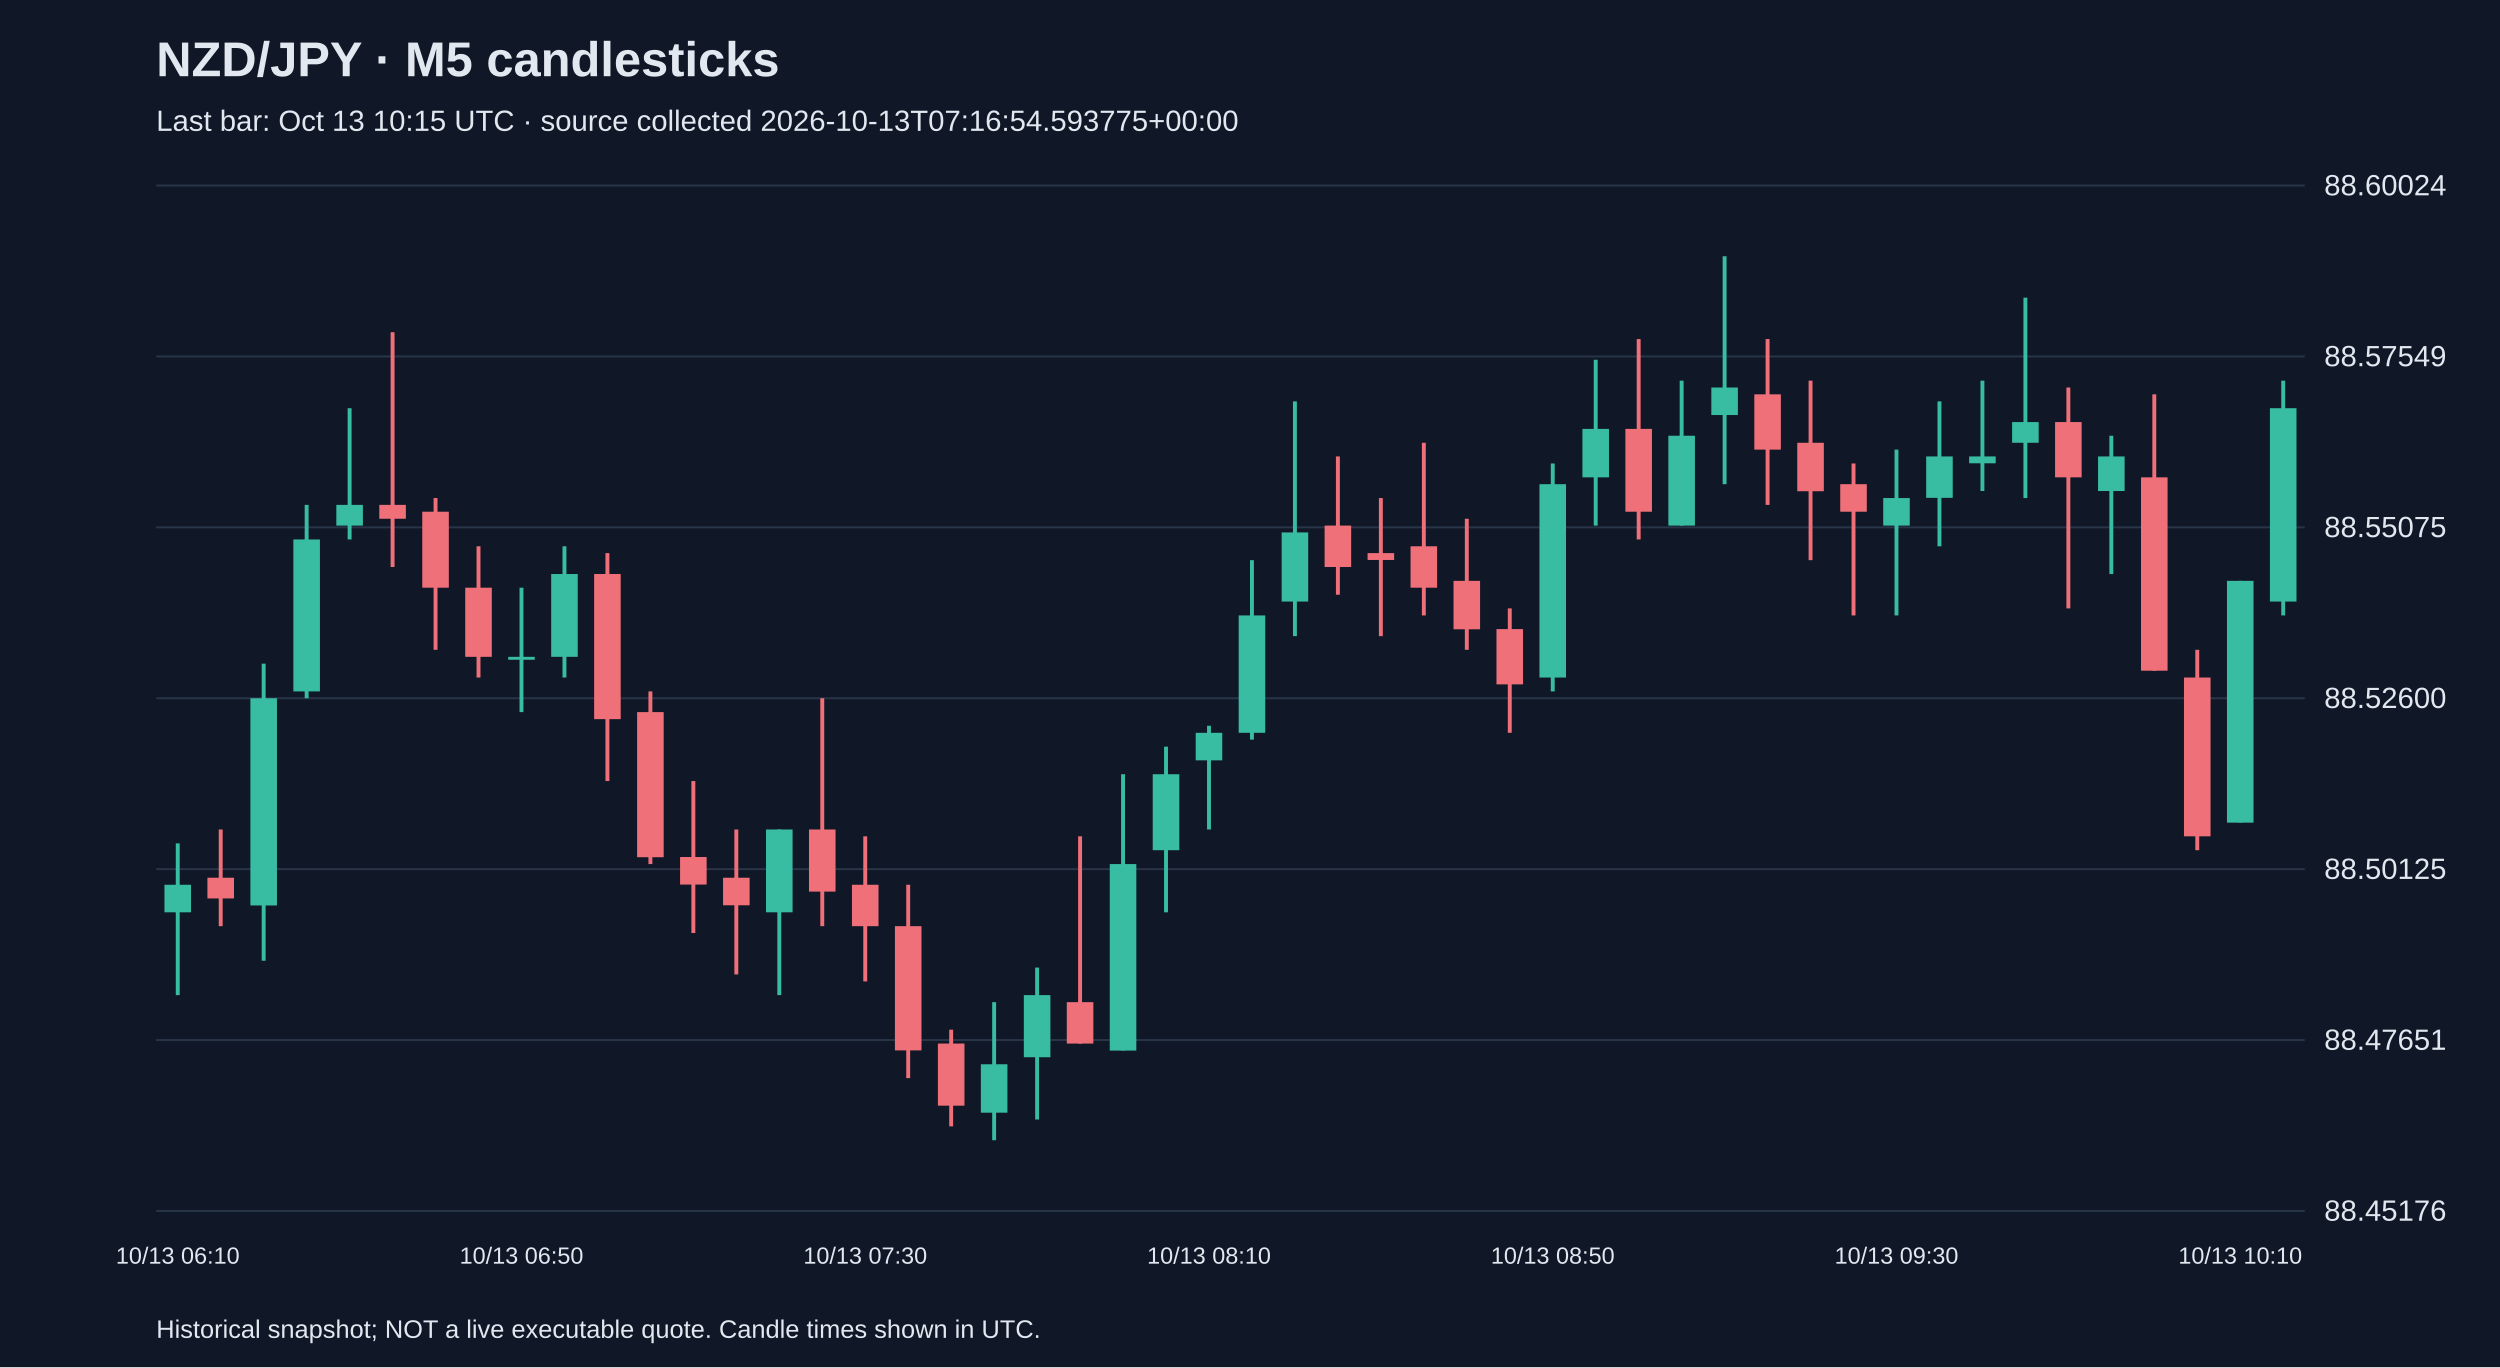
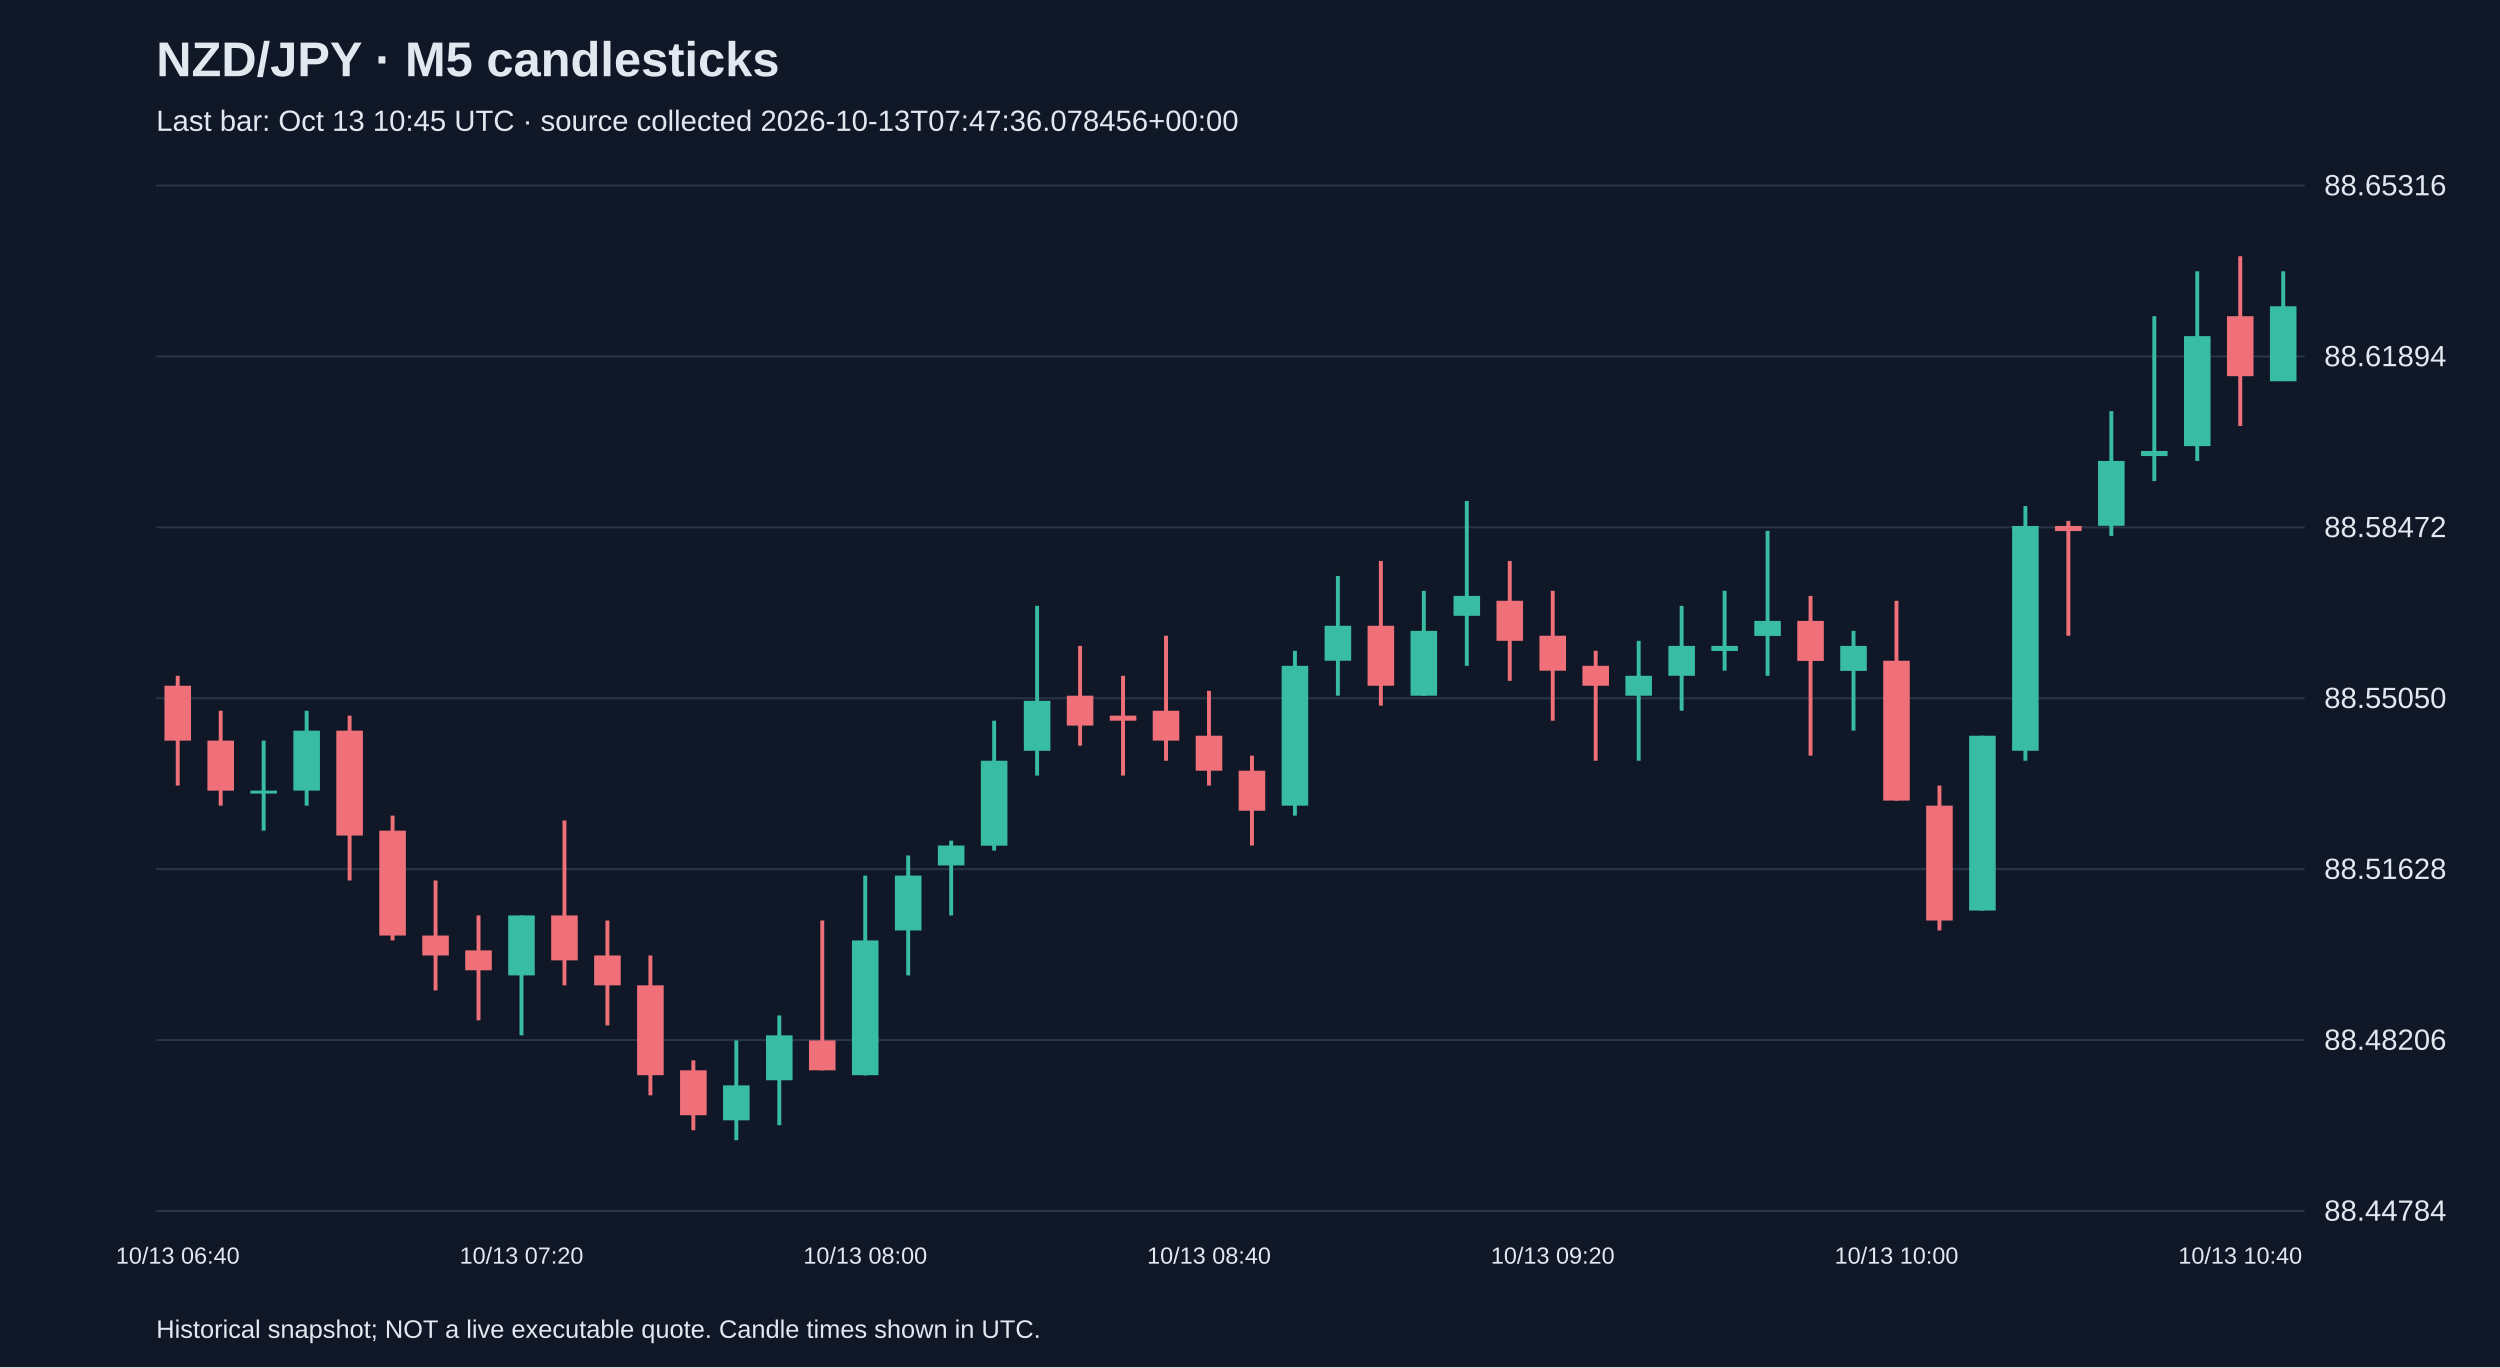
<svg xmlns="http://www.w3.org/2000/svg" viewBox="0 0 1280 700">
  <rect width="100%" height="100%" fill="#101827" />
  <style>text{font-family:Arial,sans-serif;fill:#e2e8f0}</style>
  <text x="80" y="39" font-size="25" font-weight="bold">NZD/JPY · M5 candlesticks</text>
-   <text x="80" y="67" font-size="15" fill="#a6b1c5">Last bar: Oct 13 10:15 UTC · source collected 2026-10-13T07:16:54.593775+00:00</text>
+   <text x="80" y="67" font-size="15" fill="#a6b1c5">Last bar: Oct 13 10:45 UTC · source collected 2026-10-13T07:47:36.078456+00:00</text>
  <line x1="80" y1="620.0" x2="1180" y2="620.0" stroke="#283548" />
-   <text x="1190" y="625.0" font-size="15">88.45176</text>
+   <text x="1190" y="625.0" font-size="15">88.44784</text>
  <line x1="80" y1="532.5" x2="1180" y2="532.5" stroke="#283548" />
-   <text x="1190" y="537.5" font-size="15">88.47651</text>
+   <text x="1190" y="537.5" font-size="15">88.48206</text>
  <line x1="80" y1="445.0" x2="1180" y2="445.0" stroke="#283548" />
-   <text x="1190" y="450.0" font-size="15">88.50125</text>
+   <text x="1190" y="450.0" font-size="15">88.51628</text>
  <line x1="80" y1="357.5" x2="1180" y2="357.5" stroke="#283548" />
-   <text x="1190" y="362.5" font-size="15">88.52600</text>
+   <text x="1190" y="362.5" font-size="15">88.55050</text>
  <line x1="80" y1="270.0" x2="1180" y2="270.0" stroke="#283548" />
-   <text x="1190" y="275.0" font-size="15">88.55075</text>
+   <text x="1190" y="275.0" font-size="15">88.58472</text>
  <line x1="80" y1="182.5" x2="1180" y2="182.5" stroke="#283548" />
-   <text x="1190" y="187.5" font-size="15">88.57549</text>
+   <text x="1190" y="187.5" font-size="15">88.61894</text>
  <line x1="80" y1="95.0" x2="1180" y2="95.0" stroke="#283548" />
-   <text x="1190" y="100.0" font-size="15">88.60024</text>
-   <line x1="91.0" y1="431.8" x2="91.0" y2="509.5" stroke="#38bca2" stroke-width="2" />
-   <rect x="84.2" y="453.0" width="13.6" height="14.1" fill="#38bca2" />
-   <text x="91.0" y="647" text-anchor="middle" font-size="12">10/13 06:10</text>
-   <line x1="113.0" y1="424.7" x2="113.0" y2="474.2" stroke="#f07079" stroke-width="2" />
-   <rect x="106.2" y="449.4" width="13.6" height="10.6" fill="#f07079" />
-   <line x1="135.0" y1="339.8" x2="135.0" y2="491.9" stroke="#38bca2" stroke-width="2" />
-   <rect x="128.2" y="357.5" width="13.6" height="106.1" fill="#38bca2" />
-   <line x1="157.0" y1="258.5" x2="157.0" y2="357.5" stroke="#38bca2" stroke-width="2" />
-   <rect x="150.2" y="276.2" width="13.6" height="77.8" fill="#38bca2" />
-   <line x1="179.0" y1="209.0" x2="179.0" y2="276.2" stroke="#38bca2" stroke-width="2" />
-   <rect x="172.2" y="258.5" width="13.6" height="10.6" fill="#38bca2" />
-   <line x1="201.0" y1="170.1" x2="201.0" y2="290.3" stroke="#f07079" stroke-width="2" />
-   <rect x="194.2" y="258.5" width="13.6" height="7.1" fill="#f07079" />
-   <line x1="223.0" y1="255.0" x2="223.0" y2="332.7" stroke="#f07079" stroke-width="2" />
-   <rect x="216.2" y="262.0" width="13.6" height="38.9" fill="#f07079" />
-   <line x1="245.0" y1="279.7" x2="245.0" y2="346.9" stroke="#f07079" stroke-width="2" />
-   <rect x="238.2" y="300.9" width="13.6" height="35.4" fill="#f07079" />
-   <line x1="267.0" y1="300.9" x2="267.0" y2="364.6" stroke="#38bca2" stroke-width="2" />
-   <rect x="260.2" y="336.3" width="13.6" height="1.5" fill="#38bca2" />
-   <text x="267.0" y="647" text-anchor="middle" font-size="12">10/13 06:50</text>
-   <line x1="289.0" y1="279.7" x2="289.0" y2="346.9" stroke="#38bca2" stroke-width="2" />
-   <rect x="282.2" y="293.9" width="13.6" height="42.4" fill="#38bca2" />
-   <line x1="311.0" y1="283.2" x2="311.0" y2="399.9" stroke="#f07079" stroke-width="2" />
-   <rect x="304.2" y="293.9" width="13.6" height="74.3" fill="#f07079" />
-   <line x1="333.0" y1="354.0" x2="333.0" y2="442.4" stroke="#f07079" stroke-width="2" />
-   <rect x="326.2" y="364.6" width="13.6" height="74.3" fill="#f07079" />
-   <line x1="355.0" y1="399.9" x2="355.0" y2="477.7" stroke="#f07079" stroke-width="2" />
-   <rect x="348.2" y="438.8" width="13.6" height="14.1" fill="#f07079" />
-   <line x1="377.0" y1="424.7" x2="377.0" y2="498.9" stroke="#f07079" stroke-width="2" />
-   <rect x="370.2" y="449.4" width="13.6" height="14.1" fill="#f07079" />
-   <line x1="399.0" y1="424.7" x2="399.0" y2="509.5" stroke="#38bca2" stroke-width="2" />
-   <rect x="392.2" y="424.7" width="13.6" height="42.4" fill="#38bca2" />
-   <line x1="421.0" y1="357.5" x2="421.0" y2="474.2" stroke="#f07079" stroke-width="2" />
-   <rect x="414.2" y="424.7" width="13.6" height="31.8" fill="#f07079" />
-   <line x1="443.0" y1="428.2" x2="443.0" y2="502.5" stroke="#f07079" stroke-width="2" />
-   <rect x="436.2" y="453.0" width="13.6" height="21.2" fill="#f07079" />
-   <text x="443.0" y="647" text-anchor="middle" font-size="12">10/13 07:30</text>
-   <line x1="465.0" y1="453.0" x2="465.0" y2="552.0" stroke="#f07079" stroke-width="2" />
-   <rect x="458.2" y="474.2" width="13.6" height="63.6" fill="#f07079" />
-   <line x1="487.0" y1="527.2" x2="487.0" y2="576.7" stroke="#f07079" stroke-width="2" />
-   <rect x="480.2" y="534.3" width="13.6" height="31.8" fill="#f07079" />
-   <line x1="509.0" y1="513.1" x2="509.0" y2="583.8" stroke="#38bca2" stroke-width="2" />
-   <rect x="502.2" y="544.9" width="13.6" height="24.8" fill="#38bca2" />
-   <line x1="531.0" y1="495.4" x2="531.0" y2="573.2" stroke="#38bca2" stroke-width="2" />
-   <rect x="524.2" y="509.5" width="13.6" height="31.8" fill="#38bca2" />
-   <line x1="553.0" y1="428.2" x2="553.0" y2="534.3" stroke="#f07079" stroke-width="2" />
-   <rect x="546.2" y="513.1" width="13.6" height="21.2" fill="#f07079" />
-   <line x1="575.0" y1="396.4" x2="575.0" y2="537.8" stroke="#38bca2" stroke-width="2" />
-   <rect x="568.2" y="442.4" width="13.6" height="95.5" fill="#38bca2" />
-   <line x1="597.0" y1="382.3" x2="597.0" y2="467.1" stroke="#38bca2" stroke-width="2" />
-   <rect x="590.2" y="396.4" width="13.6" height="38.9" fill="#38bca2" />
-   <line x1="619.0" y1="371.6" x2="619.0" y2="424.7" stroke="#38bca2" stroke-width="2" />
-   <rect x="612.2" y="375.2" width="13.6" height="14.1" fill="#38bca2" />
-   <text x="619.0" y="647" text-anchor="middle" font-size="12">10/13 08:10</text>
-   <line x1="641.0" y1="286.8" x2="641.0" y2="378.7" stroke="#38bca2" stroke-width="2" />
-   <rect x="634.2" y="315.1" width="13.6" height="60.1" fill="#38bca2" />
-   <line x1="663.0" y1="205.5" x2="663.0" y2="325.7" stroke="#38bca2" stroke-width="2" />
-   <rect x="656.2" y="272.6" width="13.6" height="35.4" fill="#38bca2" />
-   <line x1="685.0" y1="233.7" x2="685.0" y2="304.5" stroke="#f07079" stroke-width="2" />
-   <rect x="678.2" y="269.1" width="13.6" height="21.2" fill="#f07079" />
-   <line x1="707.0" y1="255.0" x2="707.0" y2="325.7" stroke="#f07079" stroke-width="2" />
-   <rect x="700.2" y="283.2" width="13.6" height="3.5" fill="#f07079" />
-   <line x1="729.0" y1="226.7" x2="729.0" y2="315.1" stroke="#f07079" stroke-width="2" />
-   <rect x="722.2" y="279.7" width="13.6" height="21.2" fill="#f07079" />
-   <line x1="751.0" y1="265.6" x2="751.0" y2="332.7" stroke="#f07079" stroke-width="2" />
-   <rect x="744.2" y="297.4" width="13.6" height="24.8" fill="#f07079" />
-   <line x1="773.0" y1="311.5" x2="773.0" y2="375.2" stroke="#f07079" stroke-width="2" />
-   <rect x="766.2" y="322.1" width="13.6" height="28.3" fill="#f07079" />
-   <line x1="795.0" y1="237.3" x2="795.0" y2="354.0" stroke="#38bca2" stroke-width="2" />
-   <rect x="788.2" y="247.9" width="13.6" height="99.0" fill="#38bca2" />
-   <text x="795.0" y="647" text-anchor="middle" font-size="12">10/13 08:50</text>
-   <line x1="817.0" y1="184.2" x2="817.0" y2="269.1" stroke="#38bca2" stroke-width="2" />
-   <rect x="810.2" y="219.6" width="13.6" height="24.8" fill="#38bca2" />
-   <line x1="839.0" y1="173.6" x2="839.0" y2="276.2" stroke="#f07079" stroke-width="2" />
-   <rect x="832.2" y="219.6" width="13.6" height="42.4" fill="#f07079" />
-   <line x1="861.0" y1="194.9" x2="861.0" y2="269.1" stroke="#38bca2" stroke-width="2" />
-   <rect x="854.2" y="223.1" width="13.6" height="46.0" fill="#38bca2" />
-   <line x1="883.0" y1="131.2" x2="883.0" y2="247.9" stroke="#38bca2" stroke-width="2" />
-   <rect x="876.2" y="198.4" width="13.6" height="14.1" fill="#38bca2" />
-   <line x1="905.0" y1="173.6" x2="905.0" y2="258.5" stroke="#f07079" stroke-width="2" />
-   <rect x="898.2" y="201.9" width="13.6" height="28.3" fill="#f07079" />
-   <line x1="927.0" y1="194.9" x2="927.0" y2="286.8" stroke="#f07079" stroke-width="2" />
-   <rect x="920.2" y="226.7" width="13.6" height="24.8" fill="#f07079" />
-   <line x1="949.0" y1="237.3" x2="949.0" y2="315.1" stroke="#f07079" stroke-width="2" />
-   <rect x="942.2" y="247.9" width="13.6" height="14.1" fill="#f07079" />
-   <line x1="971.0" y1="230.2" x2="971.0" y2="315.1" stroke="#38bca2" stroke-width="2" />
-   <rect x="964.2" y="255.0" width="13.6" height="14.1" fill="#38bca2" />
-   <text x="971.0" y="647" text-anchor="middle" font-size="12">10/13 09:30</text>
-   <line x1="993.0" y1="205.5" x2="993.0" y2="279.7" stroke="#38bca2" stroke-width="2" />
-   <rect x="986.2" y="233.7" width="13.6" height="21.2" fill="#38bca2" />
-   <line x1="1015.0" y1="194.9" x2="1015.0" y2="251.4" stroke="#38bca2" stroke-width="2" />
-   <rect x="1008.2" y="233.7" width="13.6" height="3.5" fill="#38bca2" />
-   <line x1="1037.0" y1="152.4" x2="1037.0" y2="255.0" stroke="#38bca2" stroke-width="2" />
-   <rect x="1030.2" y="216.1" width="13.6" height="10.6" fill="#38bca2" />
-   <line x1="1059.0" y1="198.4" x2="1059.0" y2="311.5" stroke="#f07079" stroke-width="2" />
-   <rect x="1052.2" y="216.1" width="13.6" height="28.3" fill="#f07079" />
-   <line x1="1081.0" y1="223.1" x2="1081.0" y2="293.9" stroke="#38bca2" stroke-width="2" />
-   <rect x="1074.2" y="233.7" width="13.6" height="17.7" fill="#38bca2" />
-   <line x1="1103.0" y1="201.9" x2="1103.0" y2="343.4" stroke="#f07079" stroke-width="2" />
-   <rect x="1096.2" y="244.4" width="13.6" height="99.0" fill="#f07079" />
-   <line x1="1125.0" y1="332.7" x2="1125.0" y2="435.3" stroke="#f07079" stroke-width="2" />
-   <rect x="1118.2" y="346.9" width="13.6" height="81.3" fill="#f07079" />
-   <line x1="1147.0" y1="297.4" x2="1147.0" y2="421.1" stroke="#38bca2" stroke-width="2" />
-   <rect x="1140.2" y="297.4" width="13.6" height="123.8" fill="#38bca2" />
-   <text x="1147.0" y="647" text-anchor="middle" font-size="12">10/13 10:10</text>
-   <line x1="1169.0" y1="194.9" x2="1169.0" y2="315.1" stroke="#38bca2" stroke-width="2" />
-   <rect x="1162.2" y="209.0" width="13.6" height="99.0" fill="#38bca2" />
+   <text x="1190" y="100.0" font-size="15">88.65316</text>
+   <line x1="91.0" y1="346.0" x2="91.0" y2="402.2" stroke="#f07079" stroke-width="2" />
+   <rect x="84.2" y="351.1" width="13.6" height="28.1" fill="#f07079" />
+   <text x="91.0" y="647" text-anchor="middle" font-size="12">10/13 06:40</text>
+   <line x1="113.0" y1="363.9" x2="113.0" y2="412.5" stroke="#f07079" stroke-width="2" />
+   <rect x="106.2" y="379.2" width="13.6" height="25.6" fill="#f07079" />
+   <line x1="135.0" y1="379.2" x2="135.0" y2="425.3" stroke="#38bca2" stroke-width="2" />
+   <rect x="128.2" y="404.8" width="13.6" height="1.5" fill="#38bca2" />
+   <line x1="157.0" y1="363.9" x2="157.0" y2="412.5" stroke="#38bca2" stroke-width="2" />
+   <rect x="150.2" y="374.1" width="13.6" height="30.7" fill="#38bca2" />
+   <line x1="179.0" y1="366.4" x2="179.0" y2="450.8" stroke="#f07079" stroke-width="2" />
+   <rect x="172.2" y="374.1" width="13.6" height="53.7" fill="#f07079" />
+   <line x1="201.0" y1="417.6" x2="201.0" y2="481.5" stroke="#f07079" stroke-width="2" />
+   <rect x="194.2" y="425.3" width="13.6" height="53.7" fill="#f07079" />
+   <line x1="223.0" y1="450.8" x2="223.0" y2="507.1" stroke="#f07079" stroke-width="2" />
+   <rect x="216.2" y="479.0" width="13.6" height="10.2" fill="#f07079" />
+   <line x1="245.0" y1="468.7" x2="245.0" y2="522.4" stroke="#f07079" stroke-width="2" />
+   <rect x="238.2" y="486.6" width="13.6" height="10.2" fill="#f07079" />
+   <line x1="267.0" y1="468.7" x2="267.0" y2="530.1" stroke="#38bca2" stroke-width="2" />
+   <rect x="260.2" y="468.7" width="13.6" height="30.7" fill="#38bca2" />
+   <text x="267.0" y="647" text-anchor="middle" font-size="12">10/13 07:20</text>
+   <line x1="289.0" y1="420.1" x2="289.0" y2="504.5" stroke="#f07079" stroke-width="2" />
+   <rect x="282.2" y="468.7" width="13.6" height="23.0" fill="#f07079" />
+   <line x1="311.0" y1="471.3" x2="311.0" y2="525.0" stroke="#f07079" stroke-width="2" />
+   <rect x="304.2" y="489.2" width="13.6" height="15.3" fill="#f07079" />
+   <line x1="333.0" y1="489.2" x2="333.0" y2="560.8" stroke="#f07079" stroke-width="2" />
+   <rect x="326.2" y="504.5" width="13.6" height="46.0" fill="#f07079" />
+   <line x1="355.0" y1="542.9" x2="355.0" y2="578.7" stroke="#f07079" stroke-width="2" />
+   <rect x="348.2" y="548.0" width="13.6" height="23.0" fill="#f07079" />
+   <line x1="377.0" y1="532.7" x2="377.0" y2="583.8" stroke="#38bca2" stroke-width="2" />
+   <rect x="370.2" y="555.7" width="13.6" height="17.9" fill="#38bca2" />
+   <line x1="399.0" y1="519.9" x2="399.0" y2="576.1" stroke="#38bca2" stroke-width="2" />
+   <rect x="392.2" y="530.1" width="13.6" height="23.0" fill="#38bca2" />
+   <line x1="421.0" y1="471.3" x2="421.0" y2="548.0" stroke="#f07079" stroke-width="2" />
+   <rect x="414.2" y="532.7" width="13.6" height="15.3" fill="#f07079" />
+   <line x1="443.0" y1="448.3" x2="443.0" y2="550.6" stroke="#38bca2" stroke-width="2" />
+   <rect x="436.2" y="481.5" width="13.6" height="69.0" fill="#38bca2" />
+   <text x="443.0" y="647" text-anchor="middle" font-size="12">10/13 08:00</text>
+   <line x1="465.0" y1="438.0" x2="465.0" y2="499.4" stroke="#38bca2" stroke-width="2" />
+   <rect x="458.2" y="448.3" width="13.6" height="28.1" fill="#38bca2" />
+   <line x1="487.0" y1="430.4" x2="487.0" y2="468.7" stroke="#38bca2" stroke-width="2" />
+   <rect x="480.2" y="432.9" width="13.6" height="10.2" fill="#38bca2" />
+   <line x1="509.0" y1="369.0" x2="509.0" y2="435.5" stroke="#38bca2" stroke-width="2" />
+   <rect x="502.2" y="389.5" width="13.6" height="43.5" fill="#38bca2" />
+   <line x1="531.0" y1="310.2" x2="531.0" y2="397.1" stroke="#38bca2" stroke-width="2" />
+   <rect x="524.2" y="358.8" width="13.6" height="25.6" fill="#38bca2" />
+   <line x1="553.0" y1="330.7" x2="553.0" y2="381.8" stroke="#f07079" stroke-width="2" />
+   <rect x="546.2" y="356.2" width="13.6" height="15.3" fill="#f07079" />
+   <line x1="575.0" y1="346.0" x2="575.0" y2="397.1" stroke="#f07079" stroke-width="2" />
+   <rect x="568.2" y="366.4" width="13.6" height="2.6" fill="#f07079" />
+   <line x1="597.0" y1="325.5" x2="597.0" y2="389.5" stroke="#f07079" stroke-width="2" />
+   <rect x="590.2" y="363.9" width="13.6" height="15.3" fill="#f07079" />
+   <line x1="619.0" y1="353.7" x2="619.0" y2="402.2" stroke="#f07079" stroke-width="2" />
+   <rect x="612.2" y="376.7" width="13.6" height="17.9" fill="#f07079" />
+   <text x="619.0" y="647" text-anchor="middle" font-size="12">10/13 08:40</text>
+   <line x1="641.0" y1="386.9" x2="641.0" y2="432.9" stroke="#f07079" stroke-width="2" />
+   <rect x="634.2" y="394.6" width="13.6" height="20.5" fill="#f07079" />
+   <line x1="663.0" y1="333.2" x2="663.0" y2="417.6" stroke="#38bca2" stroke-width="2" />
+   <rect x="656.2" y="340.9" width="13.6" height="71.6" fill="#38bca2" />
+   <line x1="685.0" y1="294.9" x2="685.0" y2="356.2" stroke="#38bca2" stroke-width="2" />
+   <rect x="678.2" y="320.4" width="13.6" height="17.9" fill="#38bca2" />
+   <line x1="707.0" y1="287.2" x2="707.0" y2="361.3" stroke="#f07079" stroke-width="2" />
+   <rect x="700.2" y="320.4" width="13.6" height="30.7" fill="#f07079" />
+   <line x1="729.0" y1="302.5" x2="729.0" y2="356.2" stroke="#38bca2" stroke-width="2" />
+   <rect x="722.2" y="323.0" width="13.6" height="33.2" fill="#38bca2" />
+   <line x1="751.0" y1="256.5" x2="751.0" y2="340.9" stroke="#38bca2" stroke-width="2" />
+   <rect x="744.2" y="305.1" width="13.6" height="10.2" fill="#38bca2" />
+   <line x1="773.0" y1="287.2" x2="773.0" y2="348.6" stroke="#f07079" stroke-width="2" />
+   <rect x="766.2" y="307.6" width="13.6" height="20.5" fill="#f07079" />
+   <line x1="795.0" y1="302.5" x2="795.0" y2="369.0" stroke="#f07079" stroke-width="2" />
+   <rect x="788.2" y="325.5" width="13.6" height="17.9" fill="#f07079" />
+   <text x="795.0" y="647" text-anchor="middle" font-size="12">10/13 09:20</text>
+   <line x1="817.0" y1="333.2" x2="817.0" y2="389.5" stroke="#f07079" stroke-width="2" />
+   <rect x="810.2" y="340.9" width="13.6" height="10.2" fill="#f07079" />
+   <line x1="839.0" y1="328.1" x2="839.0" y2="389.5" stroke="#38bca2" stroke-width="2" />
+   <rect x="832.2" y="346.0" width="13.6" height="10.2" fill="#38bca2" />
+   <line x1="861.0" y1="310.2" x2="861.0" y2="363.9" stroke="#38bca2" stroke-width="2" />
+   <rect x="854.2" y="330.7" width="13.6" height="15.3" fill="#38bca2" />
+   <line x1="883.0" y1="302.5" x2="883.0" y2="343.4" stroke="#38bca2" stroke-width="2" />
+   <rect x="876.2" y="330.7" width="13.6" height="2.6" fill="#38bca2" />
+   <line x1="905.0" y1="271.8" x2="905.0" y2="346.0" stroke="#38bca2" stroke-width="2" />
+   <rect x="898.2" y="317.9" width="13.6" height="7.7" fill="#38bca2" />
+   <line x1="927.0" y1="305.1" x2="927.0" y2="386.9" stroke="#f07079" stroke-width="2" />
+   <rect x="920.2" y="317.9" width="13.6" height="20.5" fill="#f07079" />
+   <line x1="949.0" y1="323.0" x2="949.0" y2="374.1" stroke="#38bca2" stroke-width="2" />
+   <rect x="942.2" y="330.7" width="13.6" height="12.8" fill="#38bca2" />
+   <line x1="971.0" y1="307.6" x2="971.0" y2="409.9" stroke="#f07079" stroke-width="2" />
+   <rect x="964.2" y="338.3" width="13.6" height="71.6" fill="#f07079" />
+   <text x="971.0" y="647" text-anchor="middle" font-size="12">10/13 10:00</text>
+   <line x1="993.0" y1="402.2" x2="993.0" y2="476.4" stroke="#f07079" stroke-width="2" />
+   <rect x="986.2" y="412.5" width="13.6" height="58.8" fill="#f07079" />
+   <line x1="1015.0" y1="376.7" x2="1015.0" y2="466.2" stroke="#38bca2" stroke-width="2" />
+   <rect x="1008.2" y="376.7" width="13.6" height="89.5" fill="#38bca2" />
+   <line x1="1037.0" y1="259.1" x2="1037.0" y2="389.5" stroke="#38bca2" stroke-width="2" />
+   <rect x="1030.2" y="269.3" width="13.6" height="115.1" fill="#38bca2" />
+   <line x1="1059.0" y1="266.7" x2="1059.0" y2="325.5" stroke="#f07079" stroke-width="2" />
+   <rect x="1052.2" y="269.3" width="13.6" height="2.6" fill="#f07079" />
+   <line x1="1081.0" y1="210.5" x2="1081.0" y2="274.4" stroke="#38bca2" stroke-width="2" />
+   <rect x="1074.2" y="236.0" width="13.6" height="33.2" fill="#38bca2" />
+   <line x1="1103.0" y1="161.9" x2="1103.0" y2="246.3" stroke="#38bca2" stroke-width="2" />
+   <rect x="1096.2" y="230.9" width="13.6" height="2.6" fill="#38bca2" />
+   <line x1="1125.0" y1="138.9" x2="1125.0" y2="236.0" stroke="#38bca2" stroke-width="2" />
+   <rect x="1118.2" y="172.1" width="13.6" height="56.3" fill="#38bca2" />
+   <line x1="1147.0" y1="131.2" x2="1147.0" y2="218.1" stroke="#f07079" stroke-width="2" />
+   <rect x="1140.2" y="161.9" width="13.6" height="30.7" fill="#f07079" />
+   <text x="1147.0" y="647" text-anchor="middle" font-size="12">10/13 10:40</text>
+   <line x1="1169.0" y1="138.9" x2="1169.0" y2="195.1" stroke="#38bca2" stroke-width="2" />
+   <rect x="1162.2" y="156.8" width="13.6" height="38.4" fill="#38bca2" />
  <text x="80" y="685" font-size="13">Historical snapshot; NOT a live executable quote. Candle times shown in UTC.</text>
</svg>
